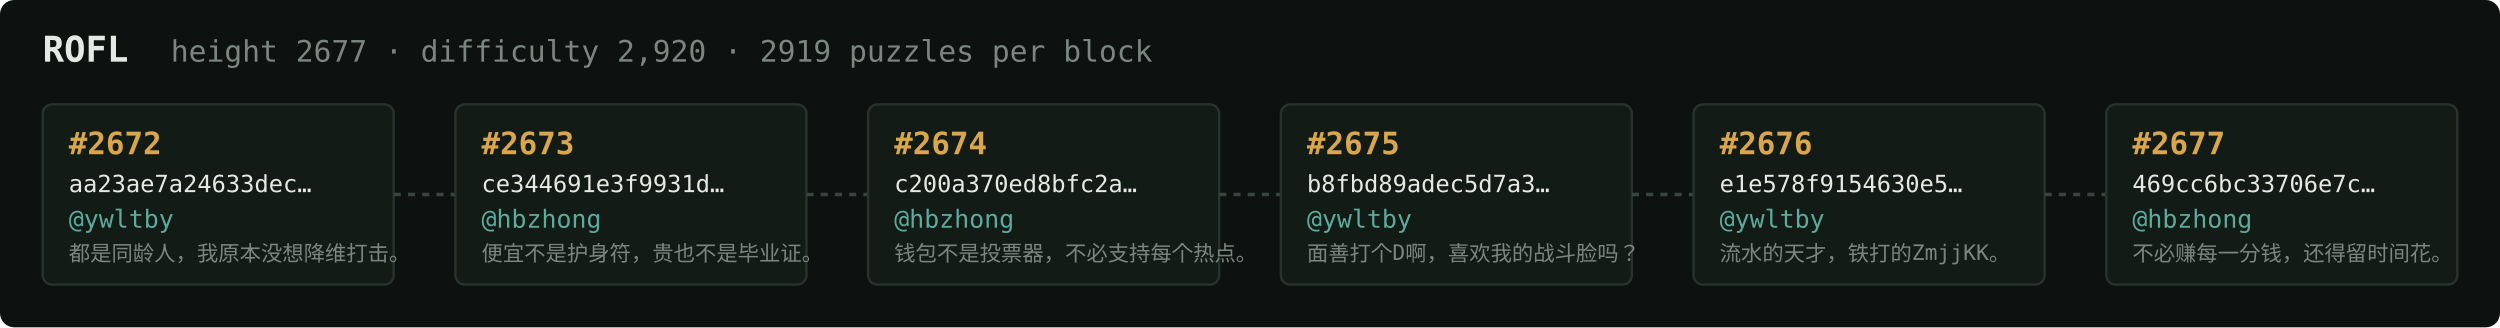
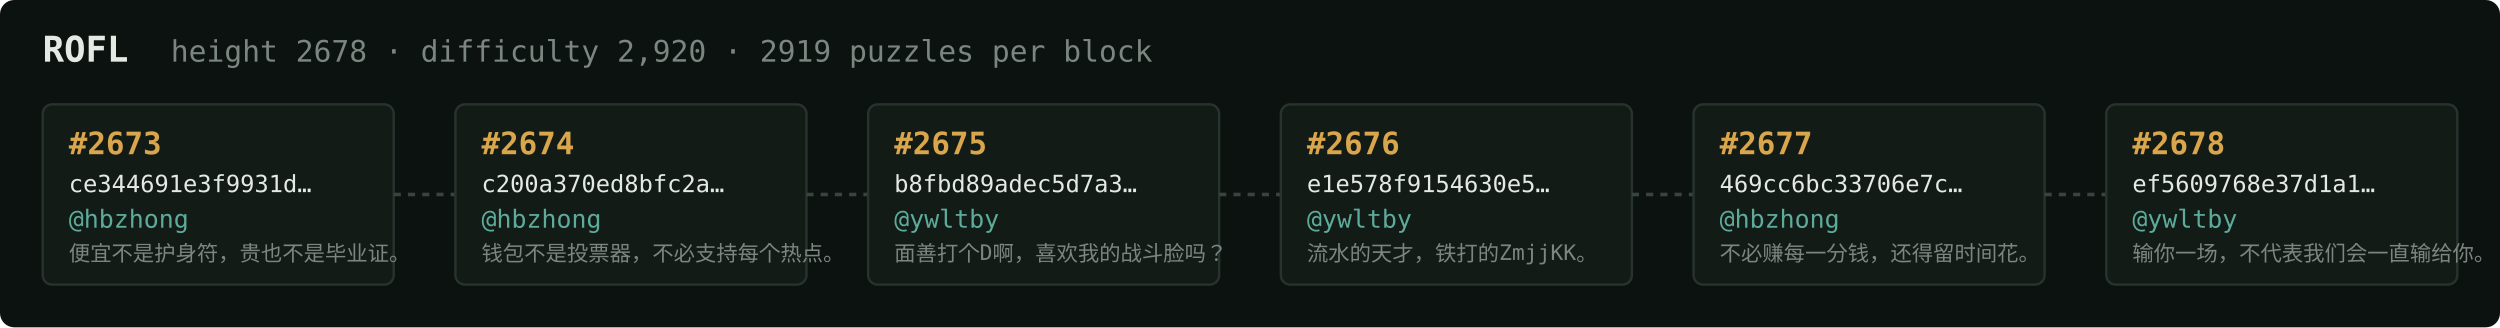
<svg xmlns="http://www.w3.org/2000/svg" width="1054" height="138" viewBox="0 0 1054 138" font-family="ui-monospace,SFMono-Regular,Menlo,monospace">
  <rect fill="#0c1210" width="1054" height="138" rx="6" />
  <text x="18" y="26" fill="#e5e9e3" font-size="15" font-weight="700">ROFL</text>
-   <text x="72" y="26" fill="#7a867f" font-size="12.5">height 2677 · difficulty 2,920 · 2919 puzzles per block</text>
+   <text x="72" y="26" fill="#7a867f" font-size="12.5">height 2678 · difficulty 2,920 · 2919 puzzles per block</text>
  <rect x="18" y="44" width="148" height="76" rx="4" fill="#131b17" stroke="#28332e" stroke-width="1" />
-   <text x="29" y="65" fill="#d9a64c" font-size="13" font-weight="700">#2672</text>
-   <text x="29" y="81" fill="#e5e9e3" font-size="10">aa23ae7a24633dec…</text>
-   <text x="29" y="96" fill="#5cab9b" font-size="10.5">@ywltby</text>
-   <text x="29" y="110" fill="#7a867f" font-size="9">都是同龄人，我原本没想降维打击。</text>
+   <text x="29" y="65" fill="#d9a64c" font-size="13" font-weight="700">#2673</text>
+   <text x="29" y="81" fill="#e5e9e3" font-size="10">ce344691e3f9931d…</text>
+   <text x="29" y="96" fill="#5cab9b" font-size="10.5">@hbzhong</text>
+   <text x="29" y="110" fill="#7a867f" font-size="9">便宜不是护身符，贵也不是毕业证。</text>
  <line x1="166" y1="82.0" x2="192" y2="82.0" stroke="#38443e" stroke-width="1.5" stroke-dasharray="3 3" />
  <rect x="192" y="44" width="148" height="76" rx="4" fill="#131b17" stroke="#28332e" stroke-width="1" />
-   <text x="203" y="65" fill="#d9a64c" font-size="13" font-weight="700">#2673</text>
-   <text x="203" y="81" fill="#e5e9e3" font-size="10">ce344691e3f9931d…</text>
+   <text x="203" y="65" fill="#d9a64c" font-size="13" font-weight="700">#2674</text>
+   <text x="203" y="81" fill="#e5e9e3" font-size="10">c200a370ed8bfc2a…</text>
  <text x="203" y="96" fill="#5cab9b" font-size="10.5">@hbzhong</text>
-   <text x="203" y="110" fill="#7a867f" font-size="9">便宜不是护身符，贵也不是毕业证。</text>
+   <text x="203" y="110" fill="#7a867f" font-size="9">钱包不是投票器，不必支持每个热点。</text>
  <line x1="340" y1="82.0" x2="366" y2="82.0" stroke="#38443e" stroke-width="1.5" stroke-dasharray="3 3" />
  <rect x="366" y="44" width="148" height="76" rx="4" fill="#131b17" stroke="#28332e" stroke-width="1" />
-   <text x="377" y="65" fill="#d9a64c" font-size="13" font-weight="700">#2674</text>
-   <text x="377" y="81" fill="#e5e9e3" font-size="10">c200a370ed8bfc2a…</text>
-   <text x="377" y="96" fill="#5cab9b" font-size="10.5">@hbzhong</text>
-   <text x="377" y="110" fill="#7a867f" font-size="9">钱包不是投票器，不必支持每个热点。</text>
+   <text x="377" y="65" fill="#d9a64c" font-size="13" font-weight="700">#2675</text>
+   <text x="377" y="81" fill="#e5e9e3" font-size="10">b8fbd89adec5d7a3…</text>
+   <text x="377" y="96" fill="#5cab9b" font-size="10.5">@ywltby</text>
+   <text x="377" y="110" fill="#7a867f" font-size="9">面善打个D啊，喜欢我的战斗脸吗？</text>
  <line x1="514" y1="82.0" x2="540" y2="82.0" stroke="#38443e" stroke-width="1.5" stroke-dasharray="3 3" />
  <rect x="540" y="44" width="148" height="76" rx="4" fill="#131b17" stroke="#28332e" stroke-width="1" />
-   <text x="551" y="65" fill="#d9a64c" font-size="13" font-weight="700">#2675</text>
-   <text x="551" y="81" fill="#e5e9e3" font-size="10">b8fbd89adec5d7a3…</text>
+   <text x="551" y="65" fill="#d9a64c" font-size="13" font-weight="700">#2676</text>
+   <text x="551" y="81" fill="#e5e9e3" font-size="10">e1e578f9154630e5…</text>
  <text x="551" y="96" fill="#5cab9b" font-size="10.5">@ywltby</text>
-   <text x="551" y="110" fill="#7a867f" font-size="9">面善打个D啊，喜欢我的战斗脸吗？</text>
+   <text x="551" y="110" fill="#7a867f" font-size="9">流水的天才，铁打的ZmjjKK。</text>
  <line x1="688" y1="82.0" x2="714" y2="82.0" stroke="#38443e" stroke-width="1.5" stroke-dasharray="3 3" />
  <rect x="714" y="44" width="148" height="76" rx="4" fill="#131b17" stroke="#28332e" stroke-width="1" />
-   <text x="725" y="65" fill="#d9a64c" font-size="13" font-weight="700">#2676</text>
-   <text x="725" y="81" fill="#e5e9e3" font-size="10">e1e578f9154630e5…</text>
-   <text x="725" y="96" fill="#5cab9b" font-size="10.5">@ywltby</text>
-   <text x="725" y="110" fill="#7a867f" font-size="9">流水的天才，铁打的ZmjjKK。</text>
+   <text x="725" y="65" fill="#d9a64c" font-size="13" font-weight="700">#2677</text>
+   <text x="725" y="81" fill="#e5e9e3" font-size="10">469cc6bc33706e7c…</text>
+   <text x="725" y="96" fill="#5cab9b" font-size="10.5">@hbzhong</text>
+   <text x="725" y="110" fill="#7a867f" font-size="9">不必赚每一分钱，还得留时间花。</text>
  <line x1="862" y1="82.0" x2="888" y2="82.0" stroke="#38443e" stroke-width="1.5" stroke-dasharray="3 3" />
  <rect x="888" y="44" width="148" height="76" rx="4" fill="#131b17" stroke="#28332e" stroke-width="1" />
-   <text x="899" y="65" fill="#d9a64c" font-size="13" font-weight="700">#2677</text>
-   <text x="899" y="81" fill="#e5e9e3" font-size="10">469cc6bc33706e7c…</text>
-   <text x="899" y="96" fill="#5cab9b" font-size="10.5">@hbzhong</text>
-   <text x="899" y="110" fill="#7a867f" font-size="9">不必赚每一分钱，还得留时间花。</text>
+   <text x="899" y="65" fill="#d9a64c" font-size="13" font-weight="700">#2678</text>
+   <text x="899" y="81" fill="#e5e9e3" font-size="10">ef5609768e37d1a1…</text>
+   <text x="899" y="96" fill="#5cab9b" font-size="10.5">@ywltby</text>
+   <text x="899" y="110" fill="#7a867f" font-size="9">输你一场，不代表我们会一直输给你。</text>
</svg>
